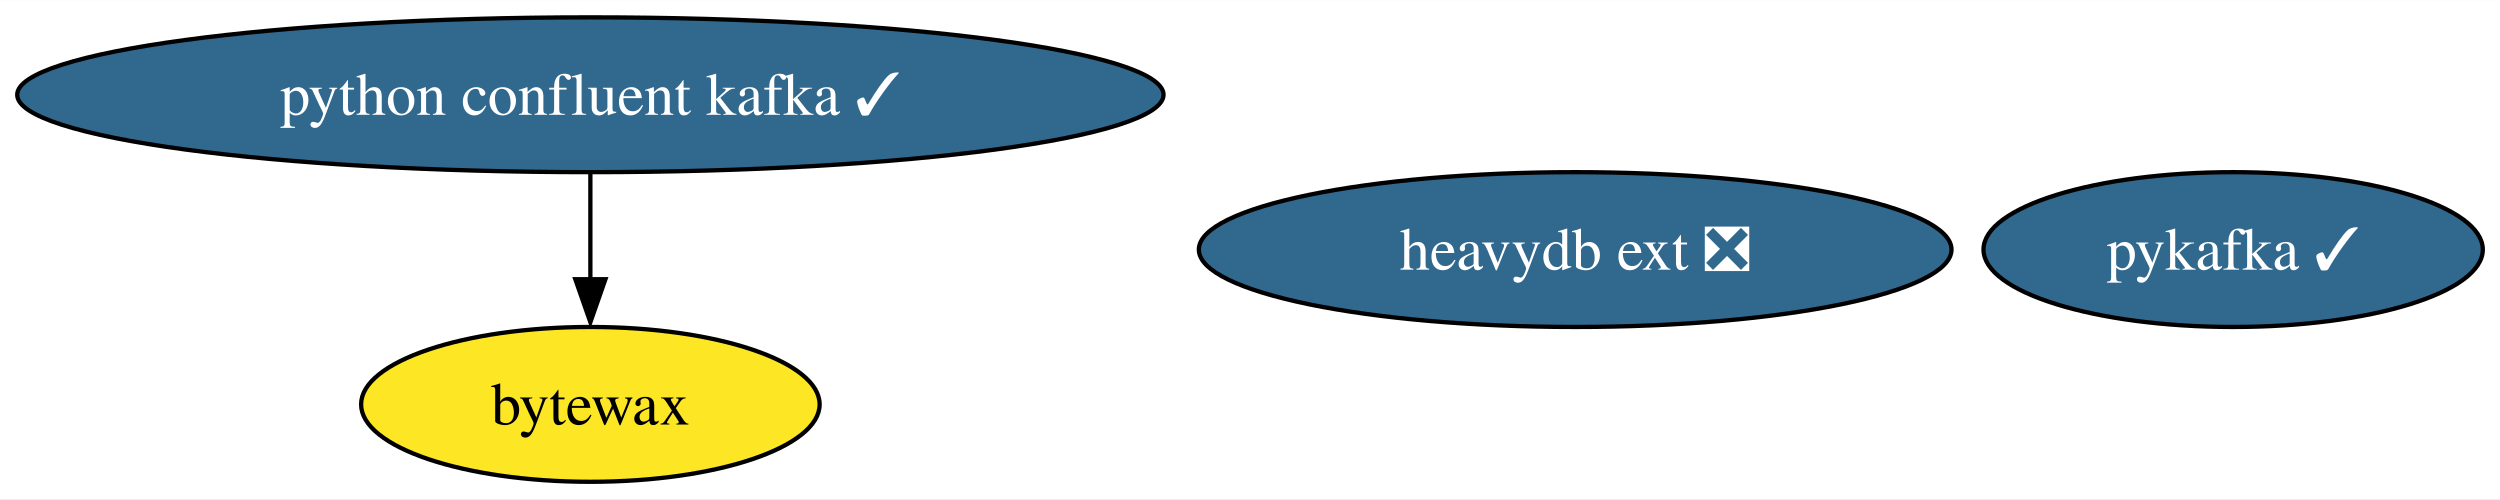
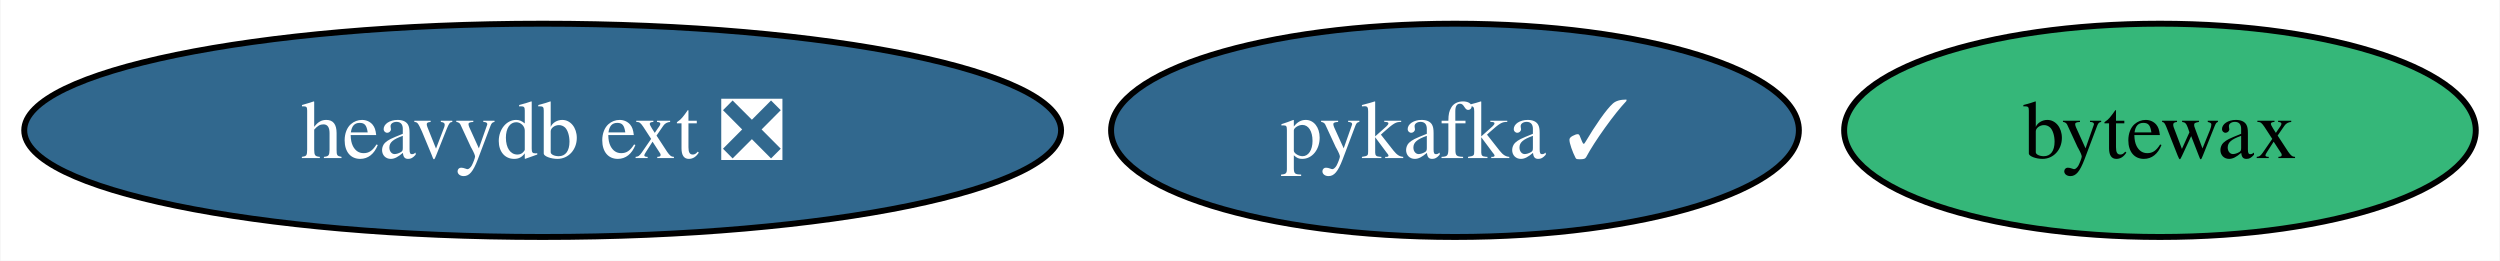
- <svg xmlns="http://www.w3.org/2000/svg" xmlns:xlink="http://www.w3.org/1999/xlink" width="581pt" height="116pt" viewBox="0.00 0.00 581.33 116.00">
-   <g id="graph0" class="graph" transform="scale(1 1) rotate(0) translate(4 112)">
-     <polygon fill="white" stroke="none" points="-4,4 -4,-112 577.33,-112 577.33,4 -4,4" />
+ <svg xmlns="http://www.w3.org/2000/svg" xmlns:xlink="http://www.w3.org/1999/xlink" width="422pt" height="44pt" viewBox="0.00 0.00 421.82 44.00">
+   <g id="graph0" class="graph" transform="scale(1 1) rotate(0) translate(4 40)">
+     <polygon fill="white" stroke="none" points="-4,4 -4,-40 417.82,-40 417.82,4 -4,4" />
    <g id="node1" class="node">
      <g id="a_node1">
        <a xlink:href="https://github.com/conda-forge/pykafka-feedstock/pull/22" xlink:title="pykafka ✓">
-           <ellipse fill="#31688e" stroke="black" cx="515.28" cy="-54" rx="58.05" ry="18" />
-           <text text-anchor="middle" x="515.28" y="-49.33" font-family="Times,serif" font-size="14.00" fill="white">pykafka ✓</text>
+           <ellipse fill="#31688e" stroke="black" cx="241.51" cy="-18" rx="58.05" ry="18" />
+           <text text-anchor="middle" x="241.51" y="-13.32" font-family="Times,serif" font-size="14.00" fill="white">pykafka ✓</text>
        </a>
      </g>
    </g>
    <g id="node2" class="node">
      <g id="a_node2">
-         <a xlink:href="https://github.com/conda-forge/python-confluent-kafka-feedstock/pull/74" xlink:title="python confluent kafka ✓">
-           <ellipse fill="#31688e" stroke="black" cx="133.28" cy="-90" rx="133.28" ry="18" />
-           <text text-anchor="middle" x="133.28" y="-85.33" font-family="Times,serif" font-size="14.00" fill="white">python confluent kafka ✓</text>
+         <a xlink:href="https://github.com/conda-forge/heavydb-ext-feedstock/pull/56" xlink:title="heavydb ext ❎">
+           <ellipse fill="#31688e" stroke="black" cx="87.51" cy="-18" rx="87.51" ry="18" />
+           <text text-anchor="middle" x="87.51" y="-13.32" font-family="Times,serif" font-size="14.00" fill="white">heavydb ext ❎</text>
        </a>
      </g>
    </g>
-     <g id="node4" class="node">
-       <g id="a_node4">
-         <a xlink:href="https://github.com/conda-forge/bytewax-feedstock" xlink:title="bytewax">
-           <ellipse fill="#fde725" stroke="black" cx="133.28" cy="-18" rx="53.31" ry="18" />
-           <text text-anchor="middle" x="133.28" y="-13.32" font-family="Times,serif" font-size="14.00">bytewax</text>
-         </a>
-       </g>
-     </g>
-     <g id="edge1" class="edge">
-       <path fill="none" stroke="black" d="M133.28,-71.7C133.28,-64.24 133.28,-55.32 133.28,-46.97" />
-       <polygon fill="black" stroke="black" points="136.78,-47.1 133.28,-37.1 129.78,-47.1 136.78,-47.1" />
-     </g>
    <g id="node3" class="node">
      <g id="a_node3">
-         <a xlink:href="https://github.com/conda-forge/heavydb-ext-feedstock/pull/56" xlink:title="heavydb ext ❎">
-           <ellipse fill="#31688e" stroke="black" cx="362.28" cy="-54" rx="87.51" ry="18" />
-           <text text-anchor="middle" x="362.28" y="-49.33" font-family="Times,serif" font-size="14.00" fill="white">heavydb ext ❎</text>
+         <a xlink:href="https://github.com/conda-forge/bytewax-feedstock" xlink:title="bytewax">
+           <ellipse fill="#35b779" stroke="black" cx="360.51" cy="-18" rx="53.31" ry="18" />
+           <text text-anchor="middle" x="360.51" y="-13.32" font-family="Times,serif" font-size="14.00">bytewax</text>
        </a>
      </g>
    </g>
  </g>
</svg>
